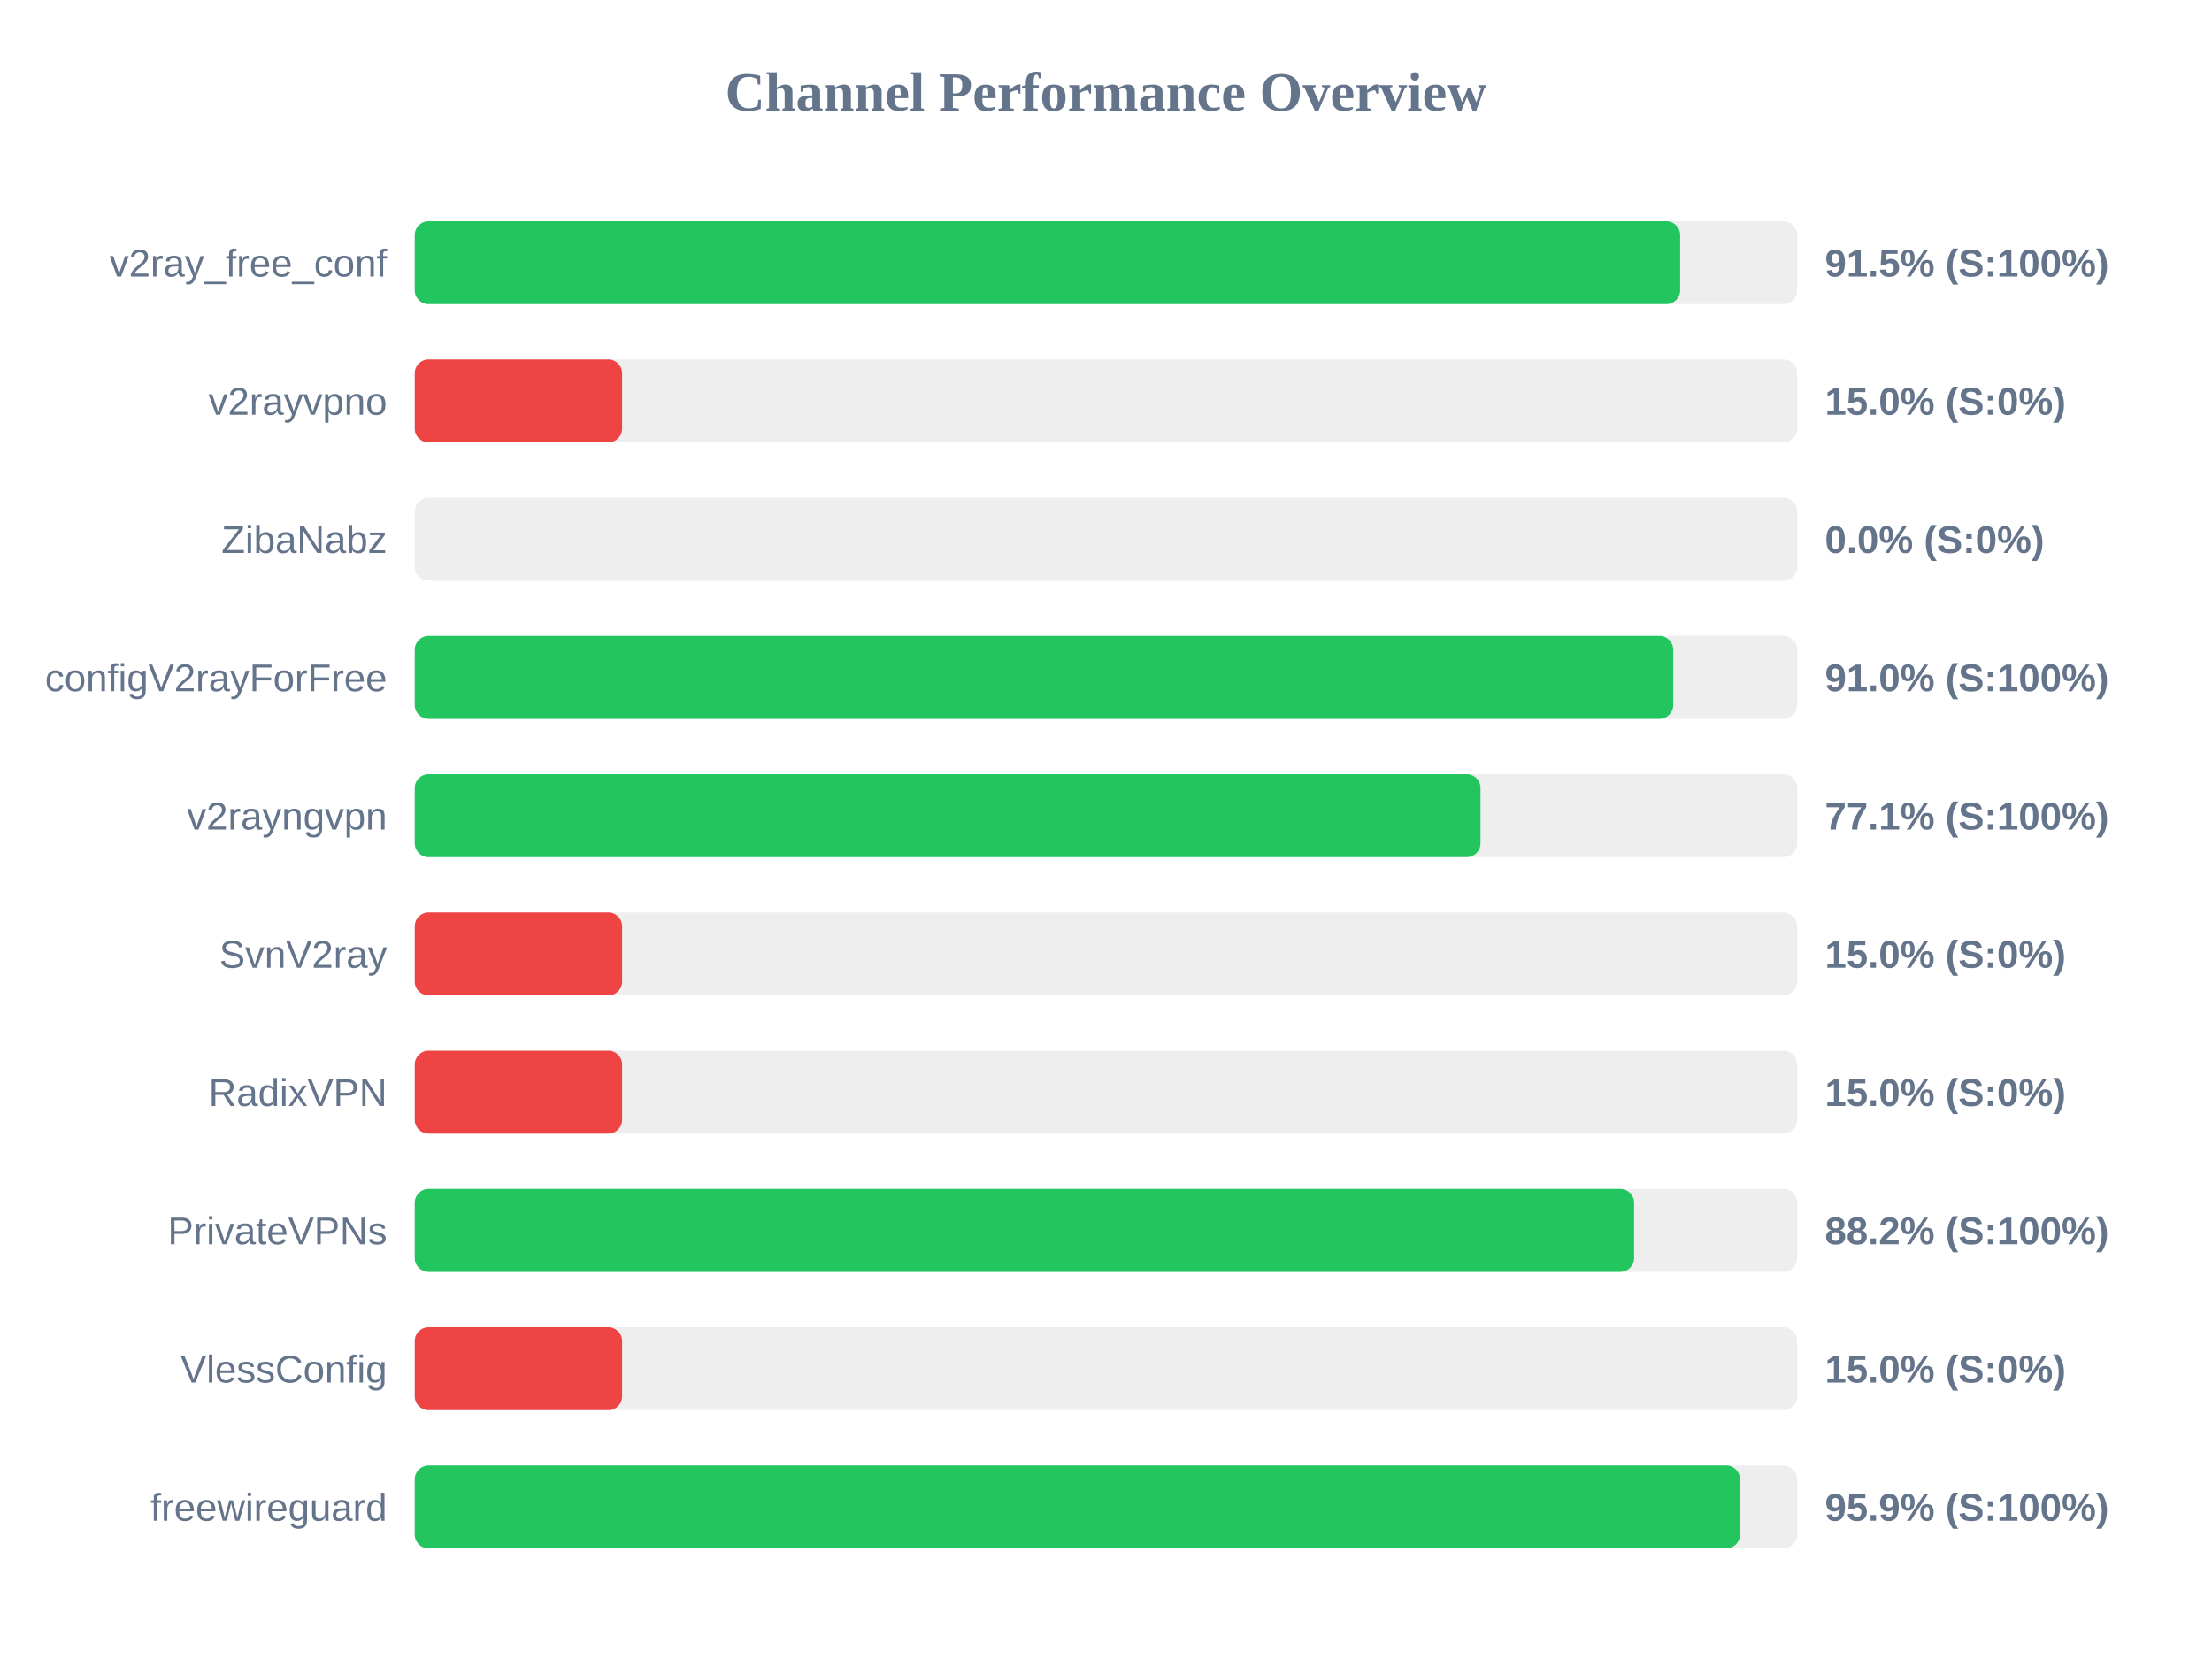
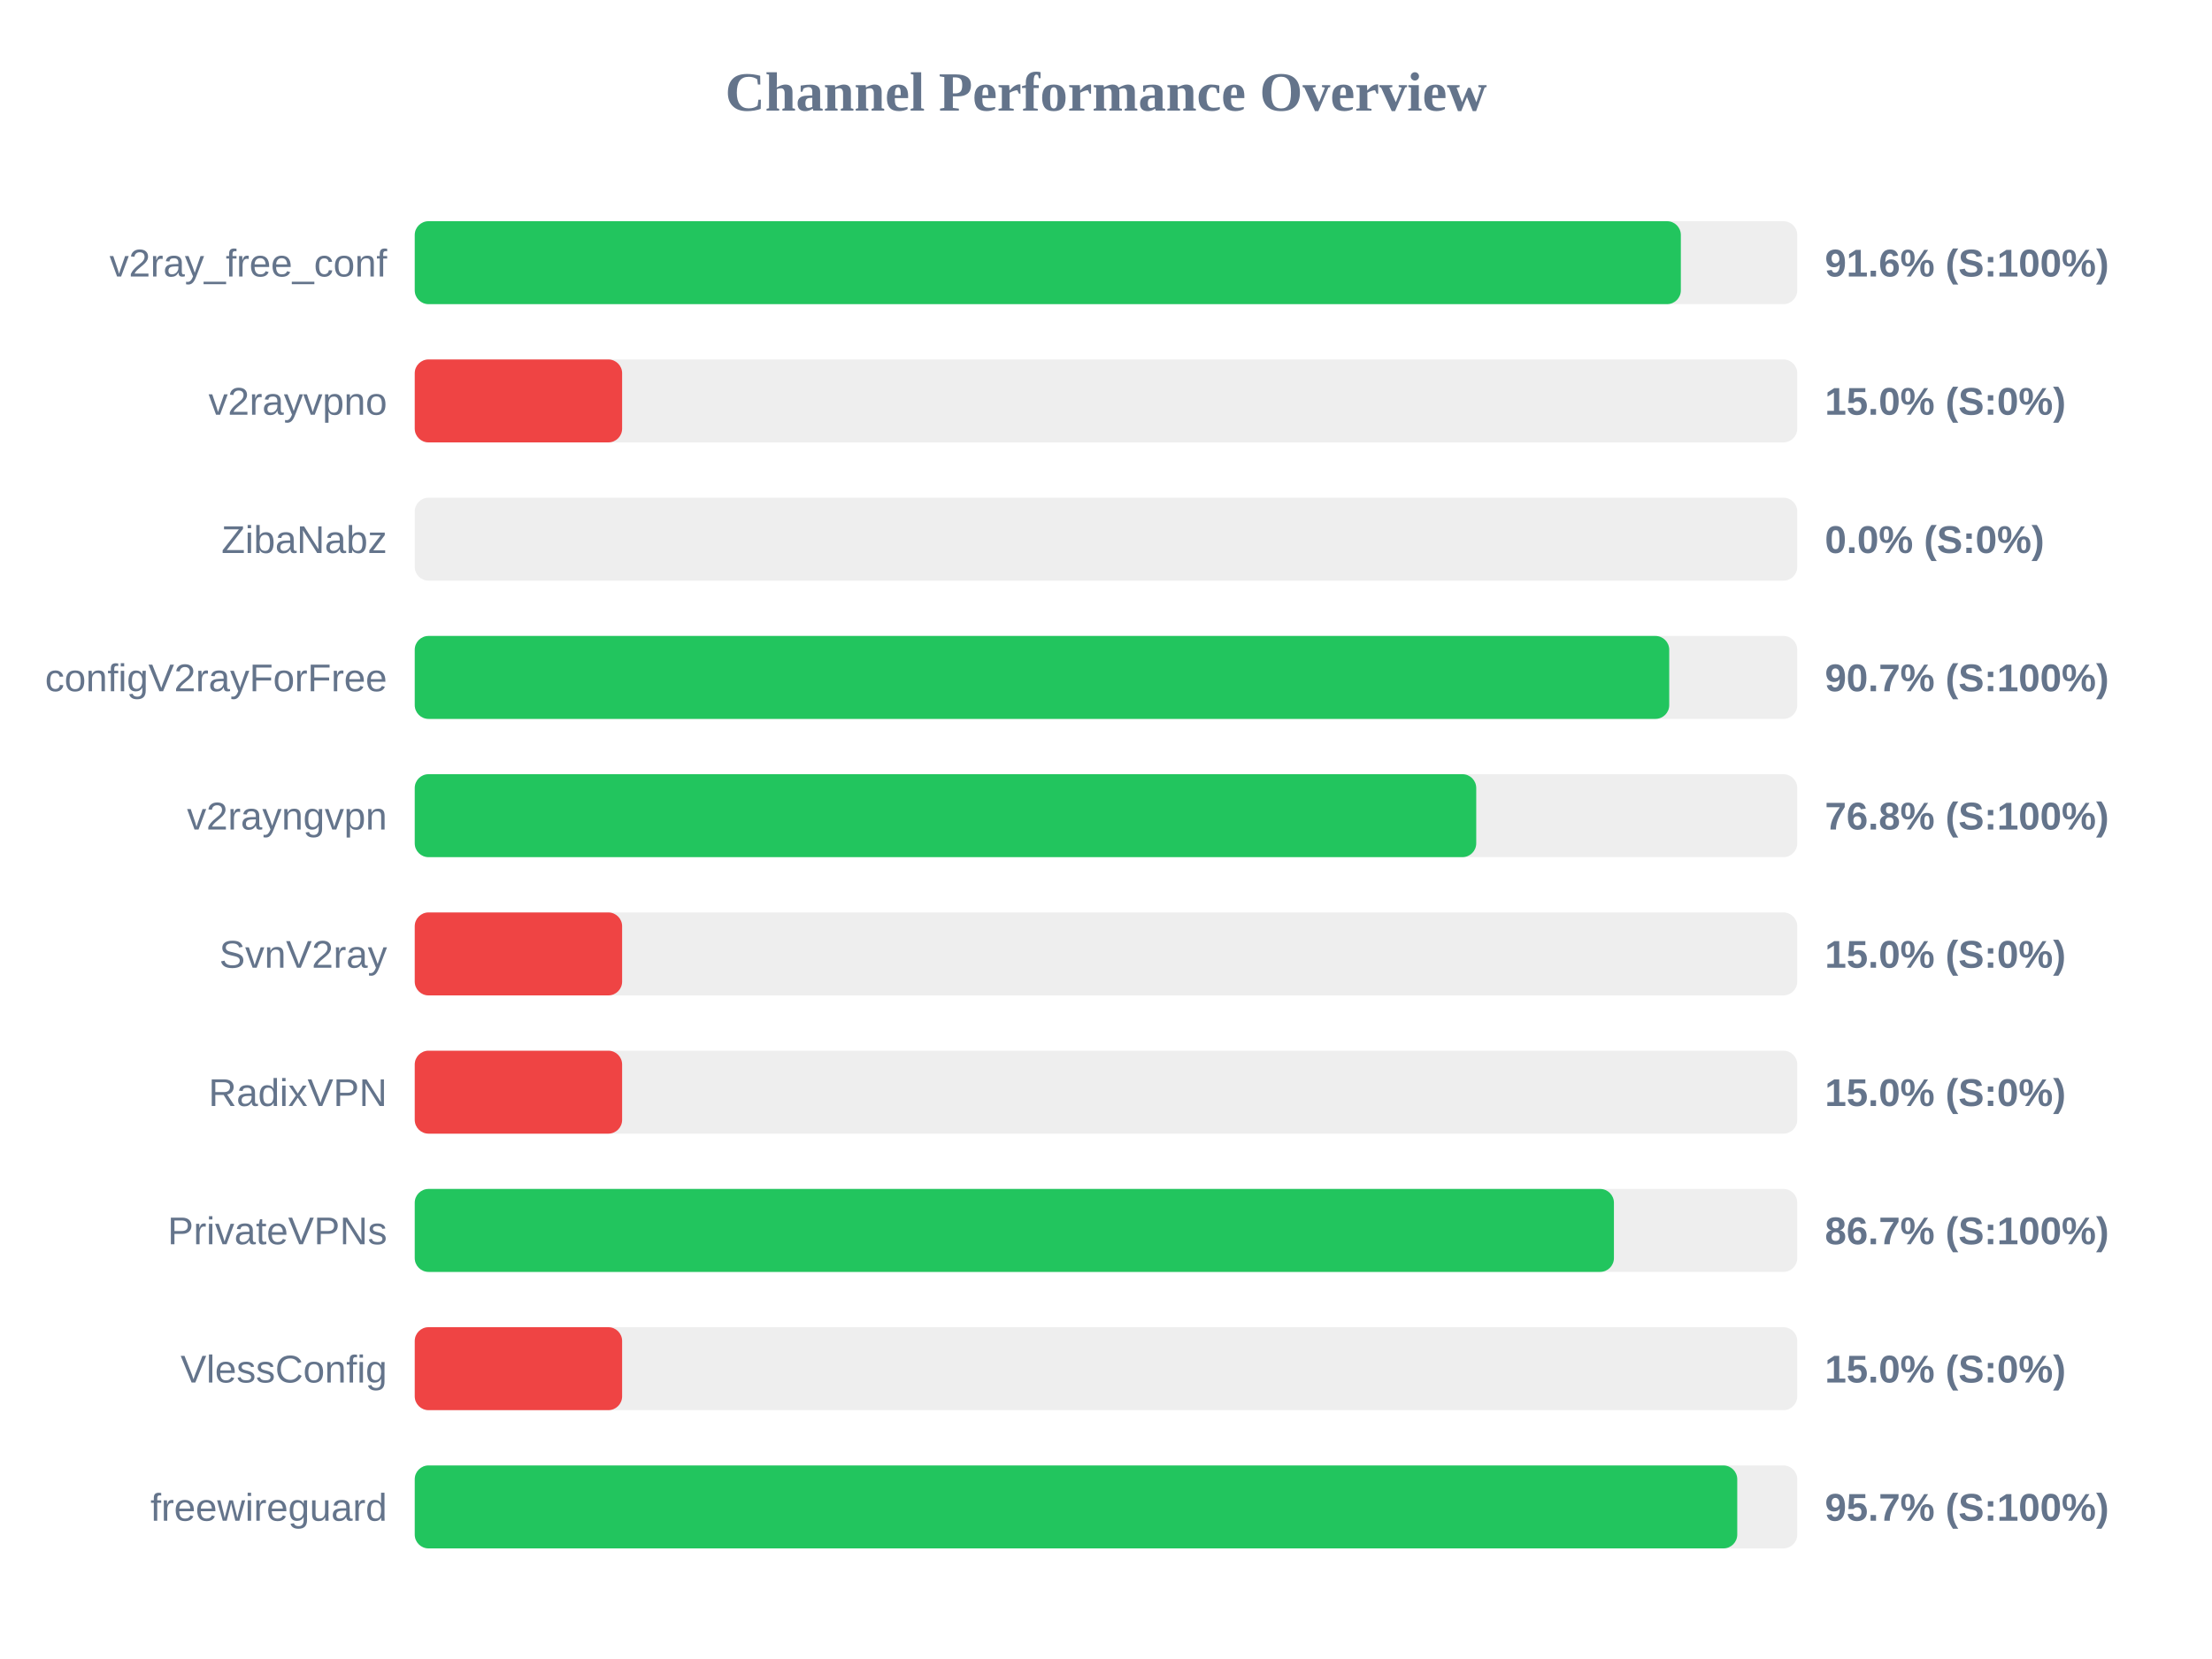
<svg xmlns="http://www.w3.org/2000/svg" width="800" height="600" version="1.1">
  <style>
        .row { font: 14px Arial; fill: #64748b; }
        .score { font: bold 14px Arial; fill: #64748b; }
    </style>
  <text x="400" y="40" text-anchor="middle" font-size="20px" font-weight="bold" fill="#64748b">Channel Performance Overview</text>
  <rect x="150" y="80" width="500" height="30" fill="#eee" rx="5" />
-   <rect x="150" y="80" width="457.65" height="30" fill="#22c55e" rx="5" />
+   <rect x="150" y="80" width="457.9" height="30" fill="#22c55e" rx="5" />
  <text x="140" y="100" text-anchor="end" class="row">v2ray_free_conf</text>
-   <text x="660" y="100" text-anchor="start" class="score">91.5% (S:100%)</text>
+   <text x="660" y="100" text-anchor="start" class="score">91.6% (S:100%)</text>
  <rect x="150" y="130" width="500" height="30" fill="#eee" rx="5" />
  <rect x="150" y="130" width="75.0" height="30" fill="#ef4444" rx="5" />
  <text x="140" y="150" text-anchor="end" class="row">v2rayvpno</text>
  <text x="660" y="150" text-anchor="start" class="score">15.0% (S:0%)</text>
  <rect x="150" y="180" width="500" height="30" fill="#eee" rx="5" />
  <rect x="150" y="180" width="0.0" height="30" fill="#ef4444" rx="5" />
  <text x="140" y="200" text-anchor="end" class="row">ZibaNabz</text>
  <text x="660" y="200" text-anchor="start" class="score">0.0% (S:0%)</text>
  <rect x="150" y="230" width="500" height="30" fill="#eee" rx="5" />
-   <rect x="150" y="230" width="455.15" height="30" fill="#22c55e" rx="5" />
+   <rect x="150" y="230" width="453.7" height="30" fill="#22c55e" rx="5" />
  <text x="140" y="250" text-anchor="end" class="row">configV2rayForFree</text>
-   <text x="660" y="250" text-anchor="start" class="score">91.0% (S:100%)</text>
+   <text x="660" y="250" text-anchor="start" class="score">90.7% (S:100%)</text>
  <rect x="150" y="280" width="500" height="30" fill="#eee" rx="5" />
-   <rect x="150" y="280" width="385.45" height="30" fill="#22c55e" rx="5" />
+   <rect x="150" y="280" width="383.9" height="30" fill="#22c55e" rx="5" />
  <text x="140" y="300" text-anchor="end" class="row">v2rayngvpn</text>
-   <text x="660" y="300" text-anchor="start" class="score">77.1% (S:100%)</text>
+   <text x="660" y="300" text-anchor="start" class="score">76.8% (S:100%)</text>
  <rect x="150" y="330" width="500" height="30" fill="#eee" rx="5" />
  <rect x="150" y="330" width="75.0" height="30" fill="#ef4444" rx="5" />
  <text x="140" y="350" text-anchor="end" class="row">SvnV2ray</text>
  <text x="660" y="350" text-anchor="start" class="score">15.0% (S:0%)</text>
  <rect x="150" y="380" width="500" height="30" fill="#eee" rx="5" />
  <rect x="150" y="380" width="75.0" height="30" fill="#ef4444" rx="5" />
  <text x="140" y="400" text-anchor="end" class="row">RadixVPN</text>
  <text x="660" y="400" text-anchor="start" class="score">15.0% (S:0%)</text>
  <rect x="150" y="430" width="500" height="30" fill="#eee" rx="5" />
-   <rect x="150" y="430" width="441.0" height="30" fill="#22c55e" rx="5" />
+   <rect x="150" y="430" width="433.7" height="30" fill="#22c55e" rx="5" />
  <text x="140" y="450" text-anchor="end" class="row">PrivateVPNs</text>
-   <text x="660" y="450" text-anchor="start" class="score">88.2% (S:100%)</text>
+   <text x="660" y="450" text-anchor="start" class="score">86.7% (S:100%)</text>
  <rect x="150" y="480" width="500" height="30" fill="#eee" rx="5" />
  <rect x="150" y="480" width="75.0" height="30" fill="#ef4444" rx="5" />
  <text x="140" y="500" text-anchor="end" class="row">VlessConfig</text>
  <text x="660" y="500" text-anchor="start" class="score">15.0% (S:0%)</text>
  <rect x="150" y="530" width="500" height="30" fill="#eee" rx="5" />
-   <rect x="150" y="530" width="479.3" height="30" fill="#22c55e" rx="5" />
+   <rect x="150" y="530" width="478.3" height="30" fill="#22c55e" rx="5" />
  <text x="140" y="550" text-anchor="end" class="row">freewireguard</text>
-   <text x="660" y="550" text-anchor="start" class="score">95.9% (S:100%)</text>
+   <text x="660" y="550" text-anchor="start" class="score">95.7% (S:100%)</text>
</svg>
